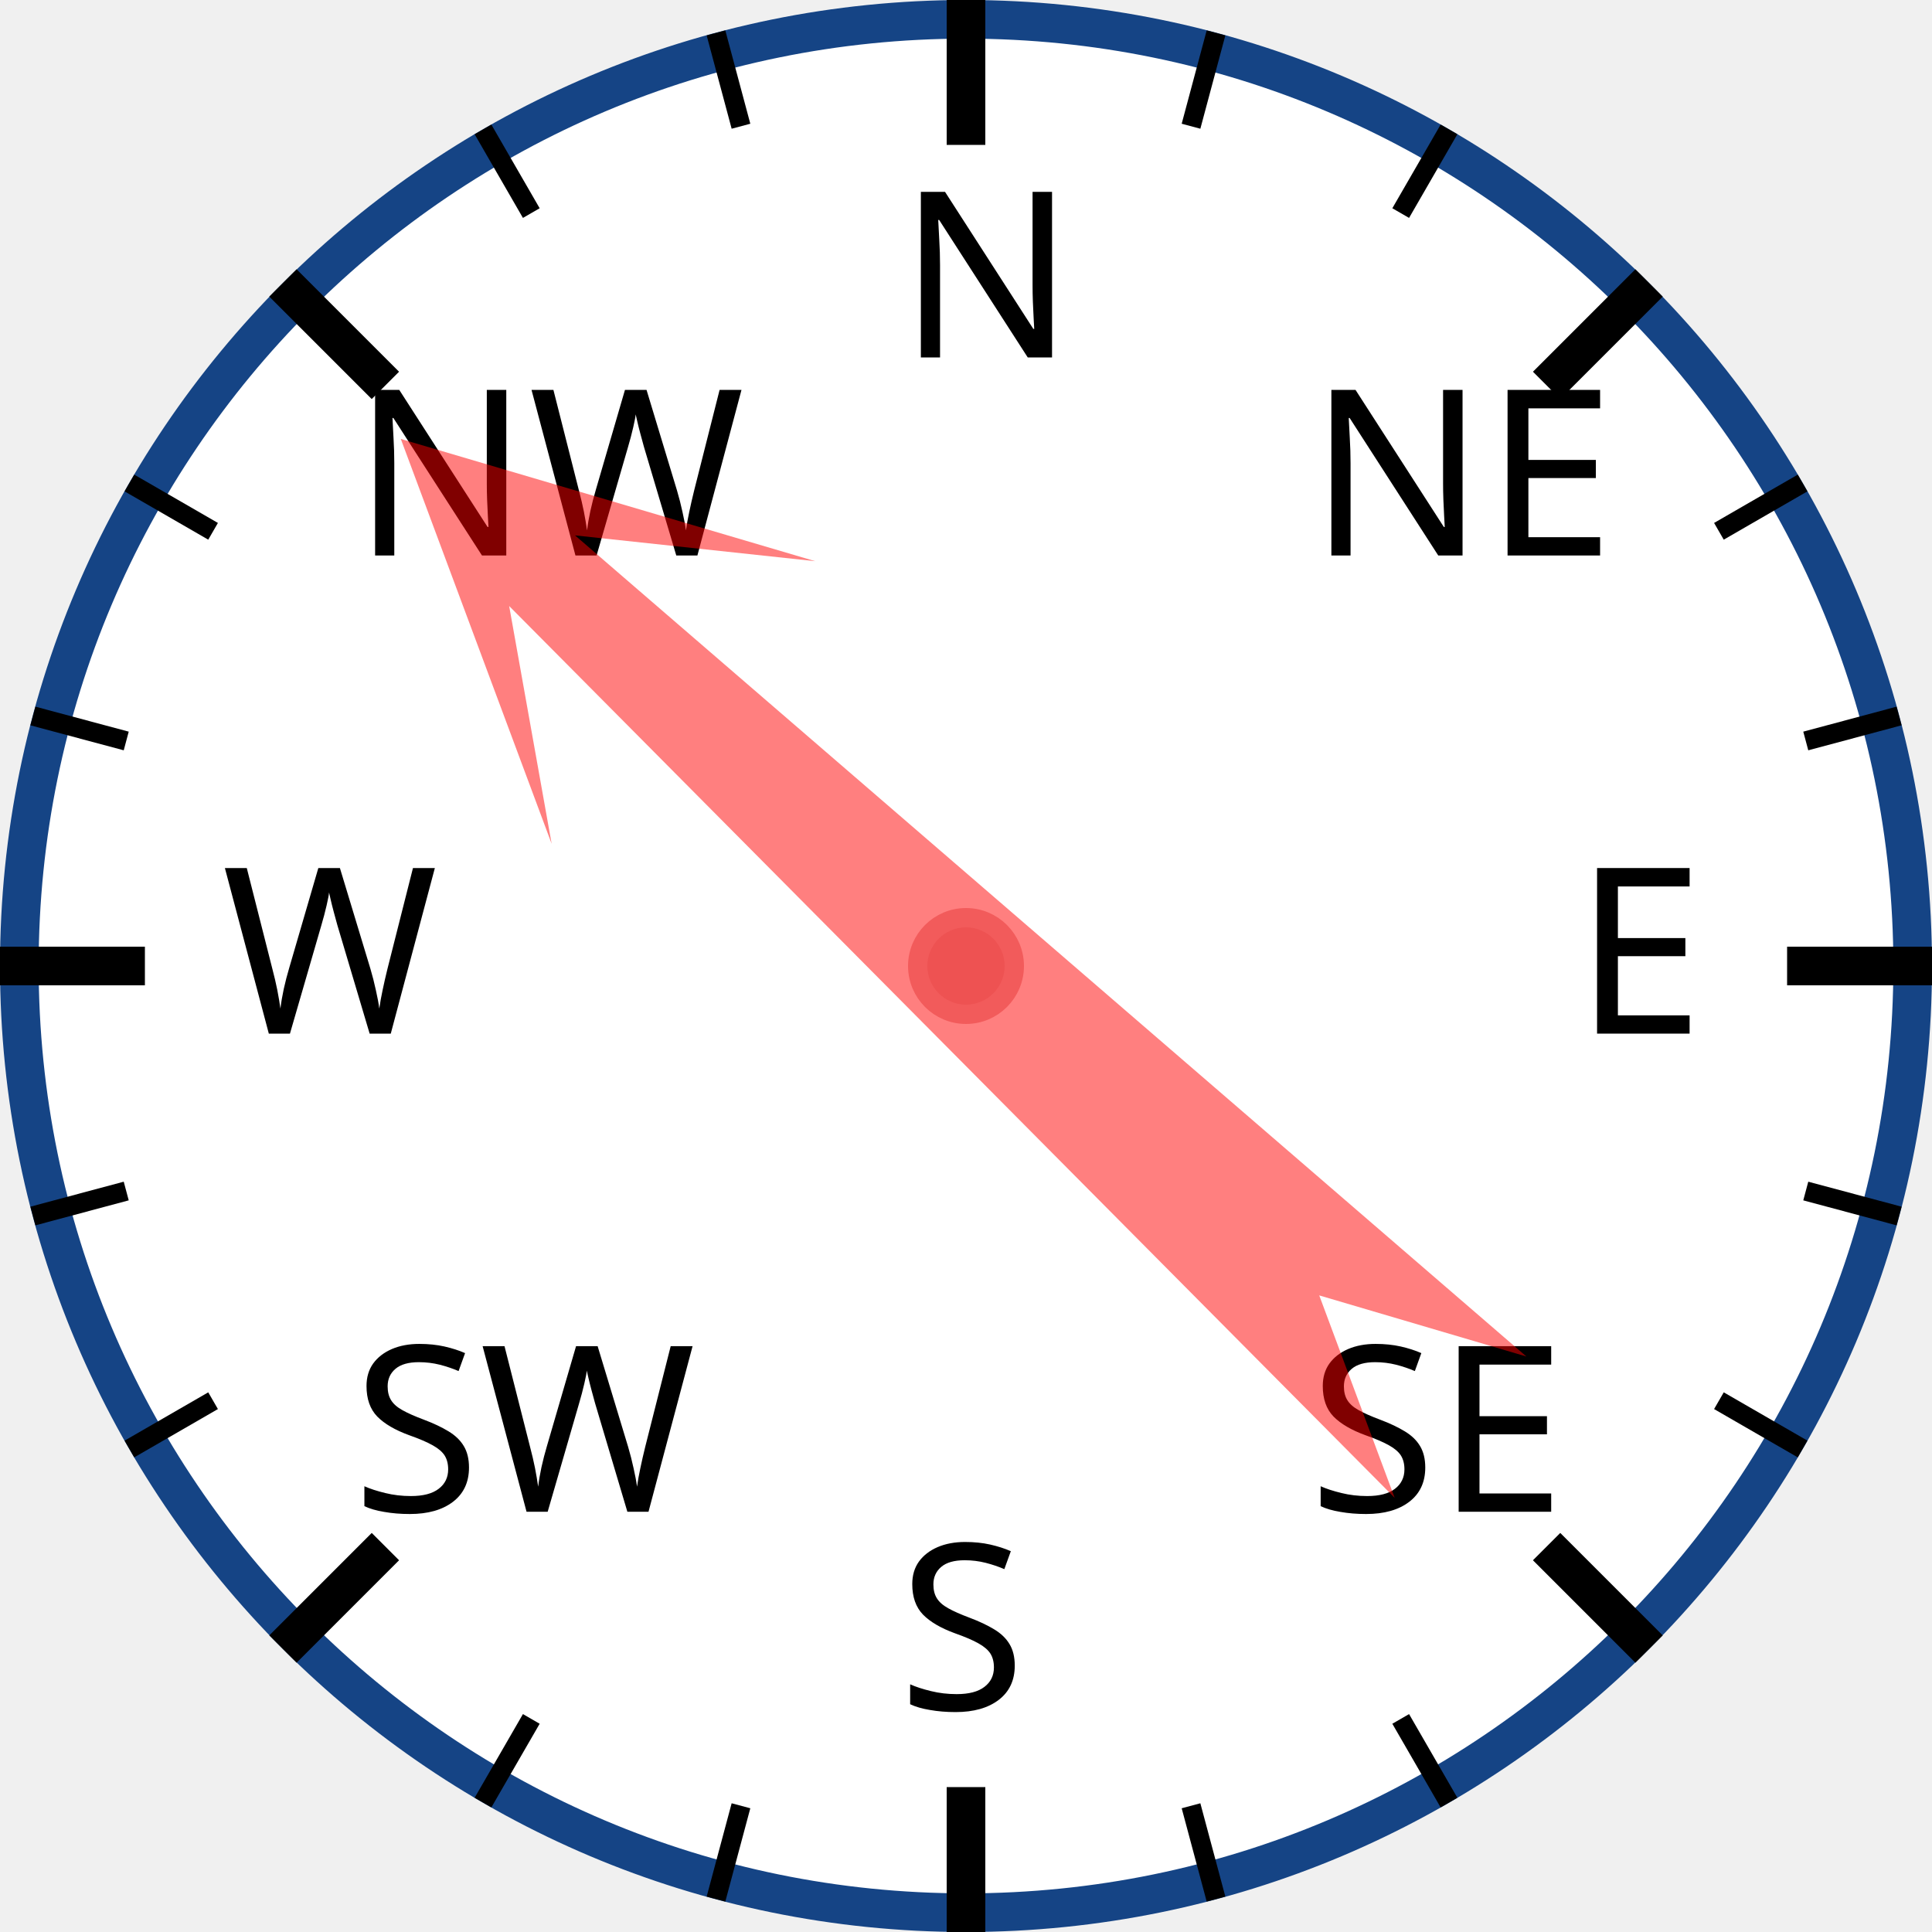
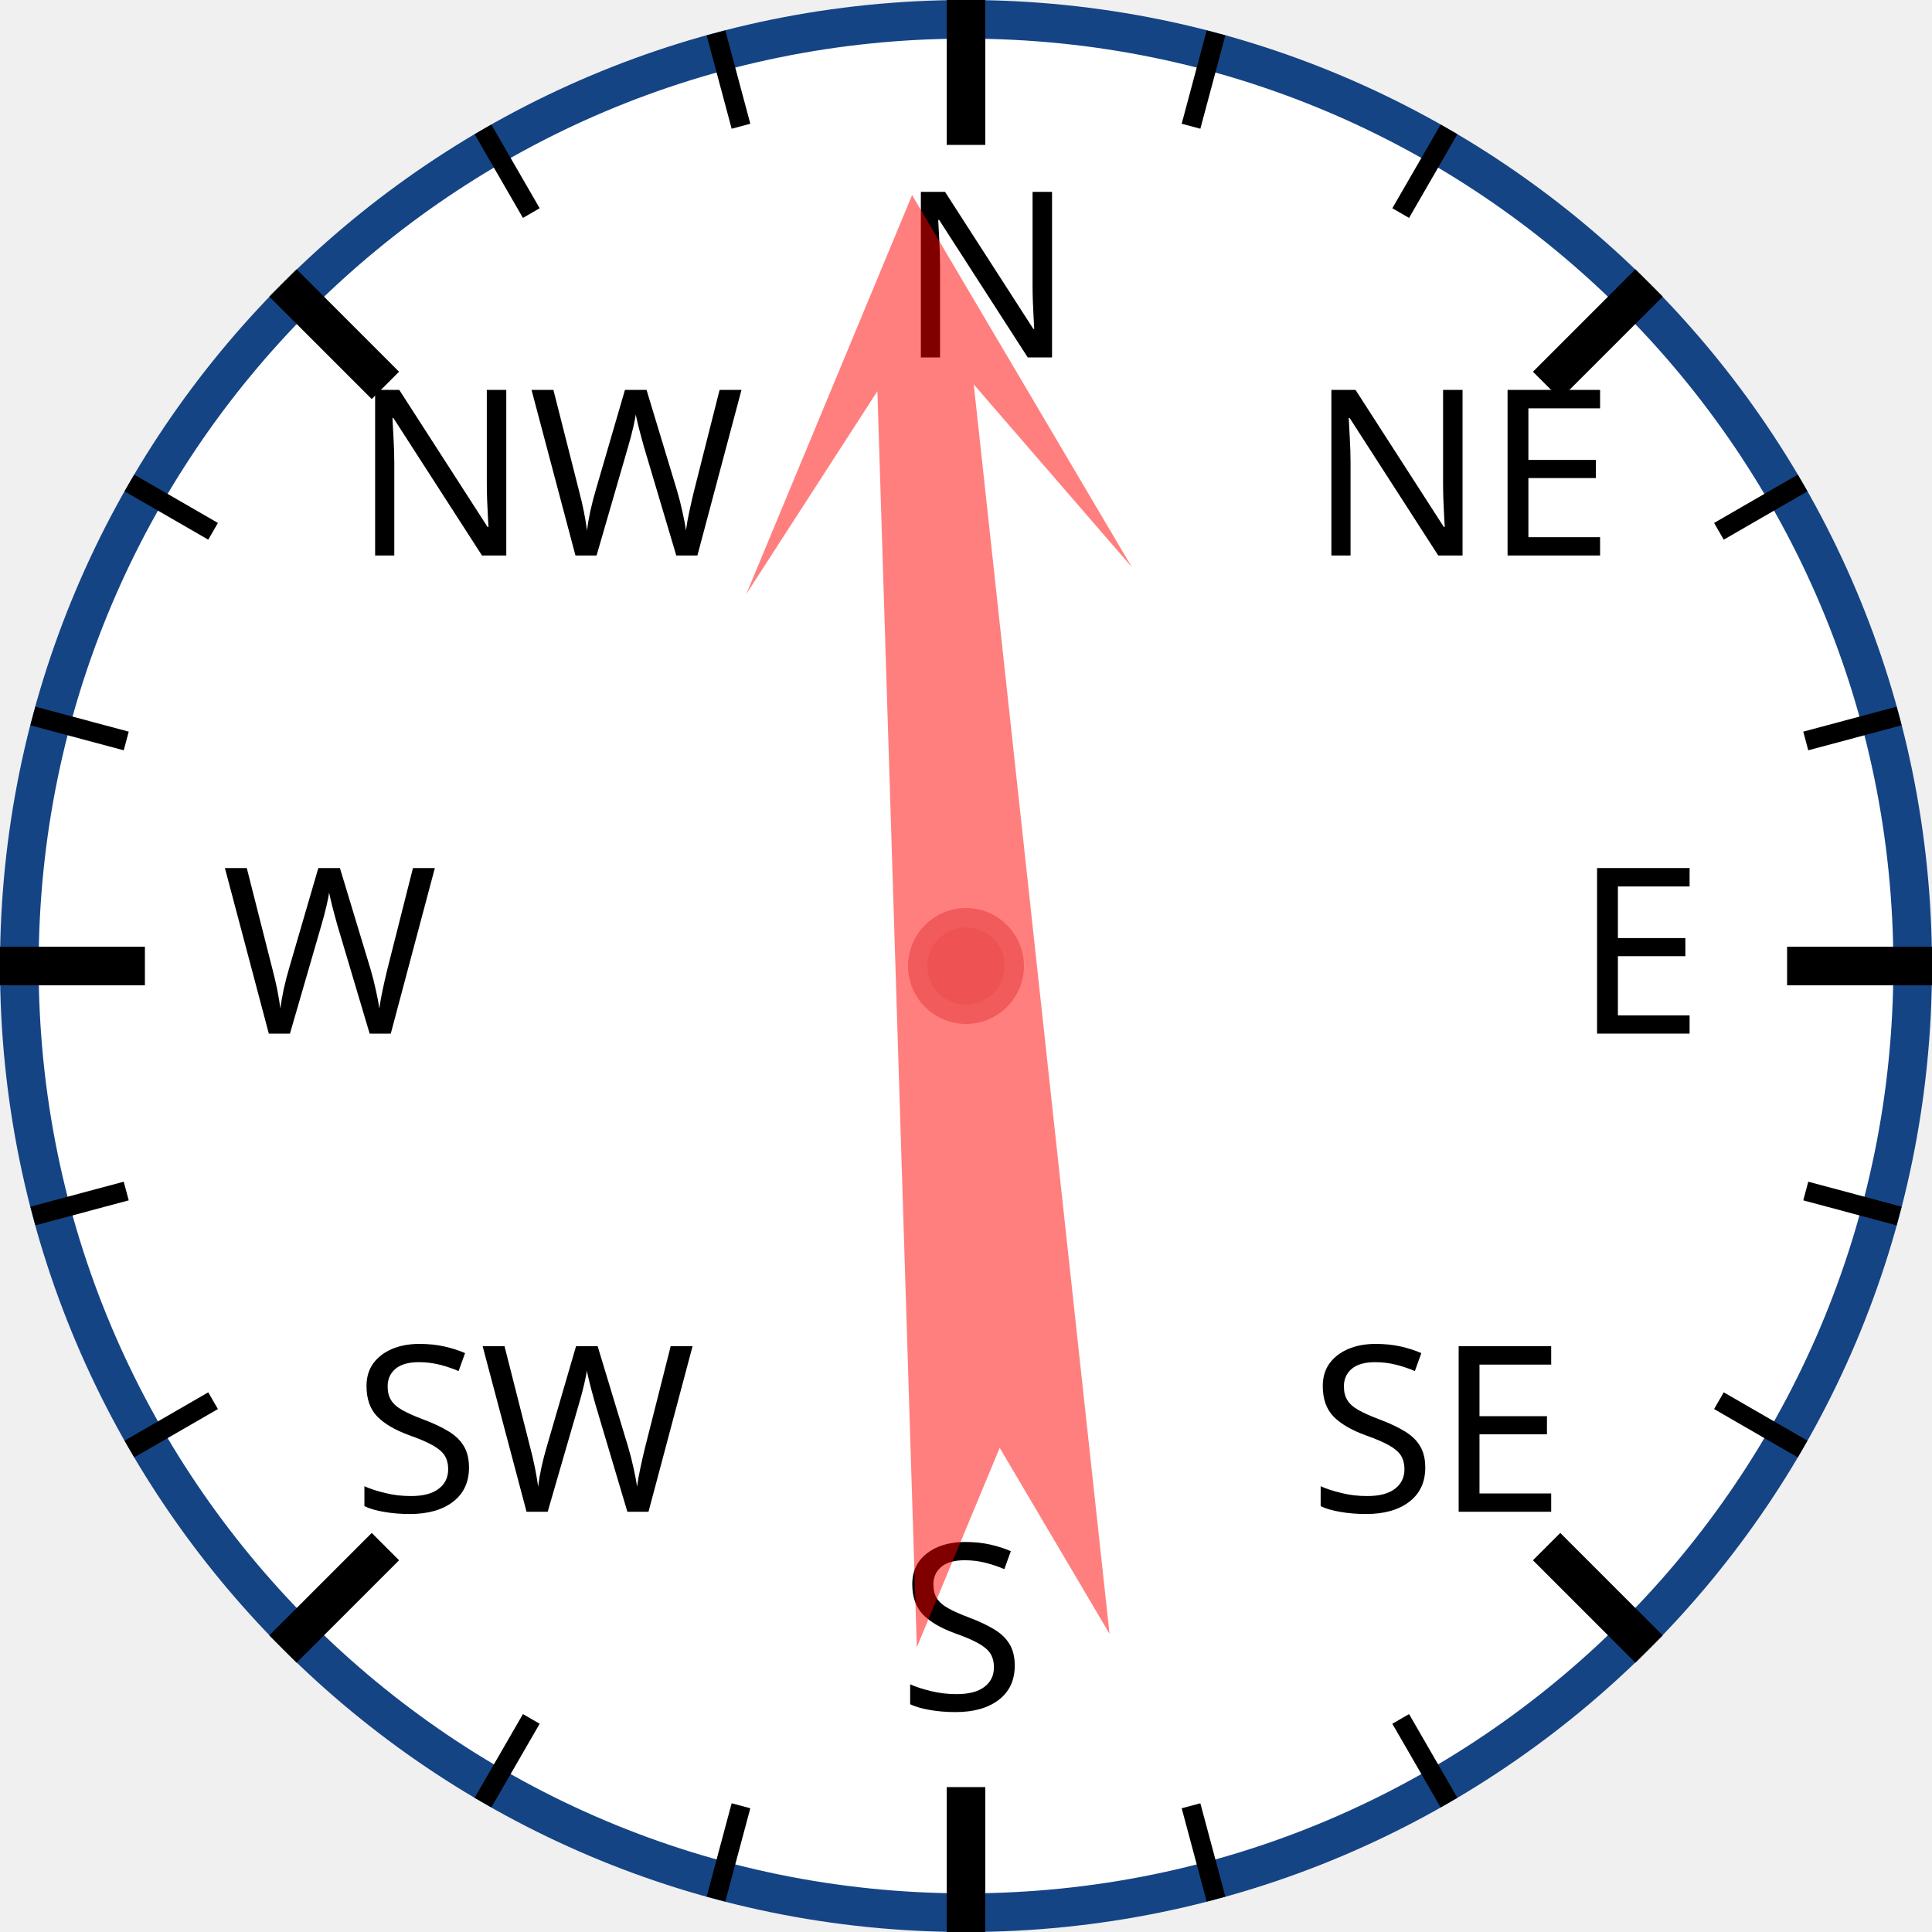
<svg xmlns="http://www.w3.org/2000/svg" width="120px" height="120px" viewBox="0 0 200 200">
  <circle cx="100" cy="100" r="98" style="fill: white; stroke: #154485; stroke-width: 4;" />
  <text x="93.0" y="37.0" style="font-family: sans-serif; font-size: 18pt;">N</text>
  <line x1="100.0" y1="0.0" x2="100.0" y2="15.0" style="stroke: black; stroke-width: 4;" />
  <line x1="74.118" y1="3.407" x2="76.706" y2="13.067" style="stroke: black; stroke-width: 2;" />
  <line x1="50" y1="13.397" x2="55" y2="22.058" style="stroke: black; stroke-width: 2;" />
  <text x="36.503" y="57.503" style="font-family: sans-serif; font-size: 18pt;">NW</text>
  <line x1="29.289" y1="29.289" x2="39.896" y2="39.896" style="stroke: black; stroke-width: 4;" />
  <line x1="13.397" y1="50" x2="22.058" y2="55" style="stroke: black; stroke-width: 2;" />
  <line x1="3.407" y1="74.118" x2="13.067" y2="76.706" style="stroke: black; stroke-width: 2;" />
  <text x="23.0" y="107.0" style="font-family: sans-serif; font-size: 18pt;">W</text>
  <line x1="0.0" y1="100.0" x2="15.0" y2="100.0" style="stroke: black; stroke-width: 4;" />
  <line x1="3.407" y1="125.882" x2="13.067" y2="123.294" style="stroke: black; stroke-width: 2;" />
  <line x1="13.397" y1="150" x2="22.058" y2="145" style="stroke: black; stroke-width: 2;" />
  <text x="36.503" y="156.497" style="font-family: sans-serif; font-size: 18pt;">SW</text>
  <line x1="29.289" y1="170.711" x2="39.896" y2="160.104" style="stroke: black; stroke-width: 4;" />
  <line x1="50" y1="186.603" x2="55" y2="177.942" style="stroke: black; stroke-width: 2;" />
  <line x1="74.118" y1="196.593" x2="76.706" y2="186.933" style="stroke: black; stroke-width: 2;" />
  <text x="93" y="177.0" style="font-family: sans-serif; font-size: 18pt;">S</text>
  <line x1="100" y1="200.0" x2="100" y2="185.0" style="stroke: black; stroke-width: 4;" />
  <line x1="125.882" y1="196.593" x2="123.294" y2="186.933" style="stroke: black; stroke-width: 2;" />
  <line x1="150.0" y1="186.603" x2="145.0" y2="177.942" style="stroke: black; stroke-width: 2;" />
  <text x="135.497" y="156.497" style="font-family: sans-serif; font-size: 18pt;">SE</text>
  <line x1="170.711" y1="170.711" x2="160.104" y2="160.104" style="stroke: black; stroke-width: 4;" />
  <line x1="186.603" y1="150" x2="177.942" y2="145" style="stroke: black; stroke-width: 2;" />
  <line x1="196.593" y1="125.882" x2="186.933" y2="123.294" style="stroke: black; stroke-width: 2;" />
  <text x="163.0" y="107" style="font-family: sans-serif; font-size: 18pt;">E</text>
  <line x1="200.0" y1="100" x2="185.0" y2="100" style="stroke: black; stroke-width: 4;" />
  <line x1="196.593" y1="74.118" x2="186.933" y2="76.706" style="stroke: black; stroke-width: 2;" />
  <line x1="186.603" y1="50" x2="177.942" y2="55" style="stroke: black; stroke-width: 2;" />
  <text x="135.497" y="57.503" style="font-family: sans-serif; font-size: 18pt;">NE</text>
  <line x1="170.711" y1="29.289" x2="160.104" y2="39.896" style="stroke: black; stroke-width: 4;" />
  <line x1="150" y1="13.397" x2="145" y2="22.058" style="stroke: black; stroke-width: 2;" />
  <line x1="125.882" y1="3.407" x2="123.294" y2="13.067" style="stroke: black; stroke-width: 2;" />
-   <polygon points="100 20 120 60 105 40 110 170 100 150 90 170 95 40 80 60" style="fill: red; fill-opacity: 0.5;" transform="rotate(313,100,100)" />
+   <polygon points="100 20 120 60 105 40 110 170 100 150 90 170 95 40 80 60" style="fill: red; fill-opacity: 0.5;" transform="rotate(356,100,100)" />
  <circle cx="100" cy="100" r="5" style="fill: #EE5252; stroke: #F25B5B; stroke-width: 2;" />
</svg>
